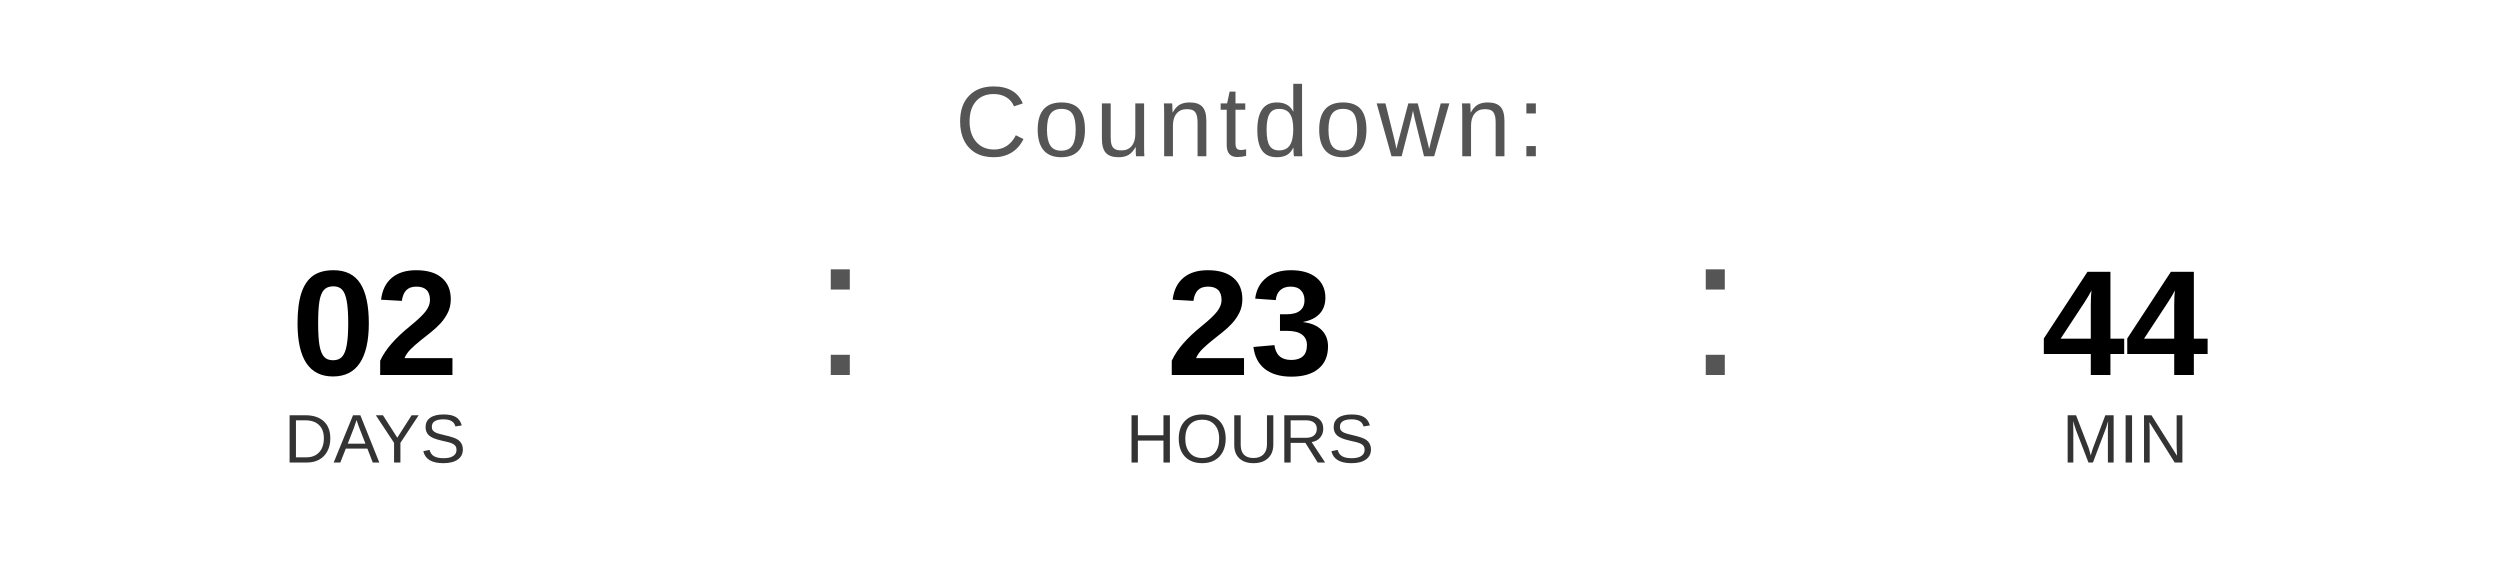
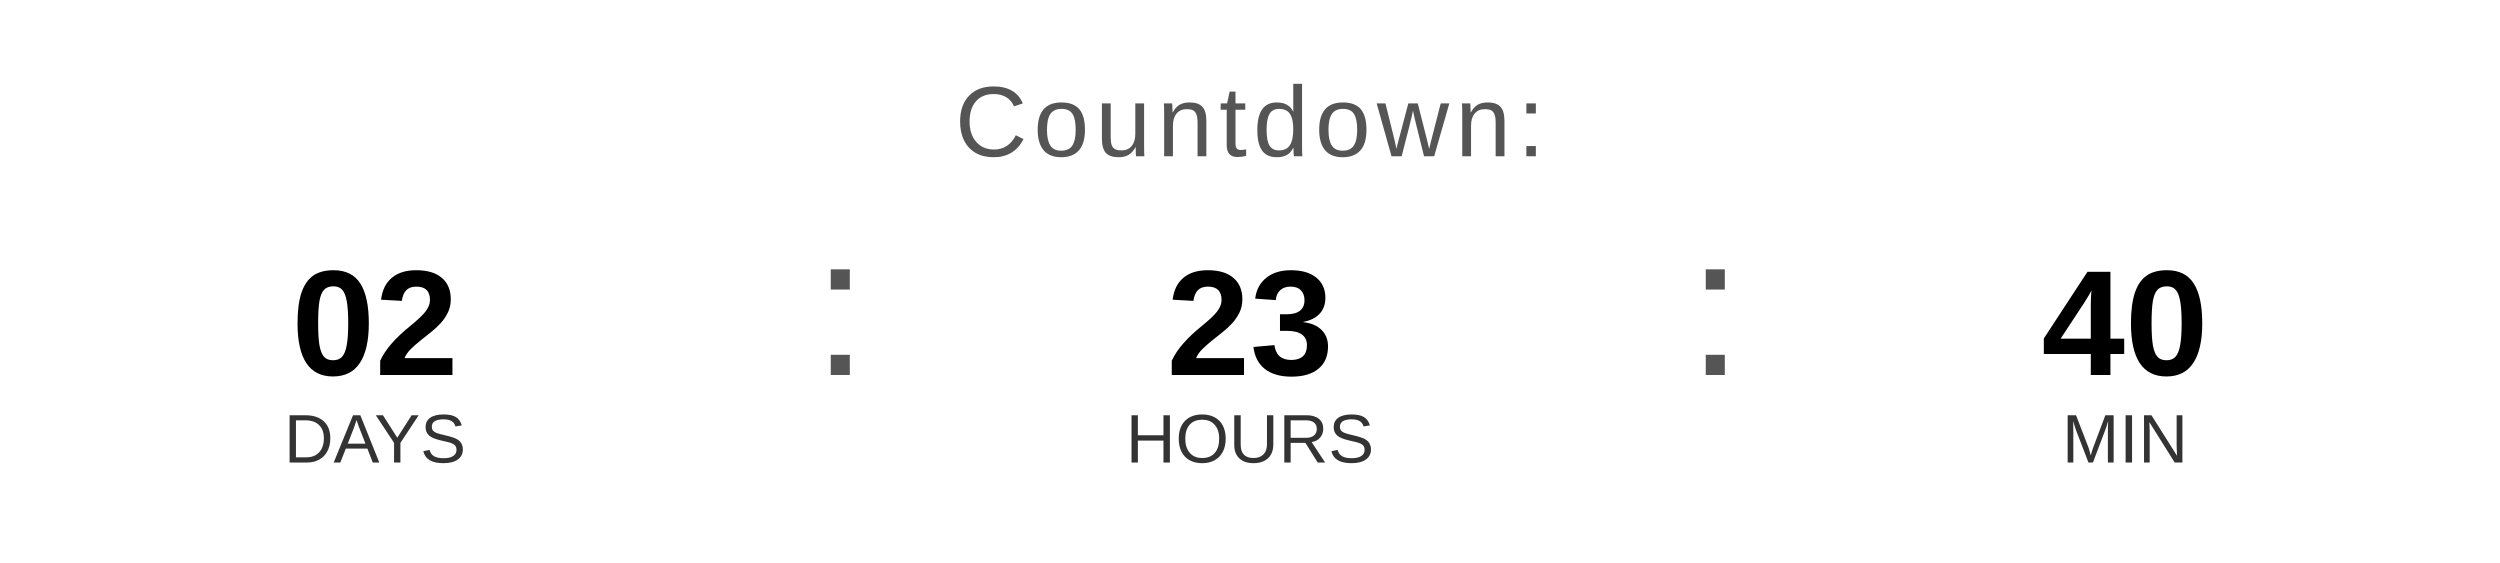
<svg xmlns="http://www.w3.org/2000/svg" width="400" height="90" viewBox="0 0 400 90">
  <text x="200" y="25" font-family="Arial, Helvetica, sans-serif" font-size="16" fill="#555555" text-anchor="middle" letter-spacing="1">
    Countdown:
  </text>
  <text x="60" y="60" font-family="Arial, Helvetica, sans-serif" font-size="24" font-weight="bold" fill="#000000" text-anchor="middle">02</text>
  <text x="60" y="74" font-family="Arial, Helvetica, sans-serif" font-size="11" fill="#333333" text-anchor="middle">DAYS</text>
  <text x="130" y="60" font-family="Arial, sans-serif" font-size="32" fill="#555555">:</text>
  <text x="200" y="60" font-family="Arial, Helvetica, sans-serif" font-size="24" font-weight="bold" fill="#000000" text-anchor="middle">23</text>
  <text x="200" y="74" font-family="Arial, Helvetica, sans-serif" font-size="11" fill="#333333" text-anchor="middle">HOURS</text>
  <text x="270" y="60" font-family="Arial, sans-serif" font-size="32" fill="#555555">:</text>
-   <text x="340" y="60" font-family="Arial, Helvetica, sans-serif" font-size="24" font-weight="bold" fill="#000000" text-anchor="middle">44</text>
+   <text x="340" y="60" font-family="Arial, Helvetica, sans-serif" font-size="24" font-weight="bold" fill="#000000" text-anchor="middle">40</text>
  <text x="340" y="74" font-family="Arial, Helvetica, sans-serif" font-size="11" fill="#333333" text-anchor="middle">MIN</text>
</svg>
